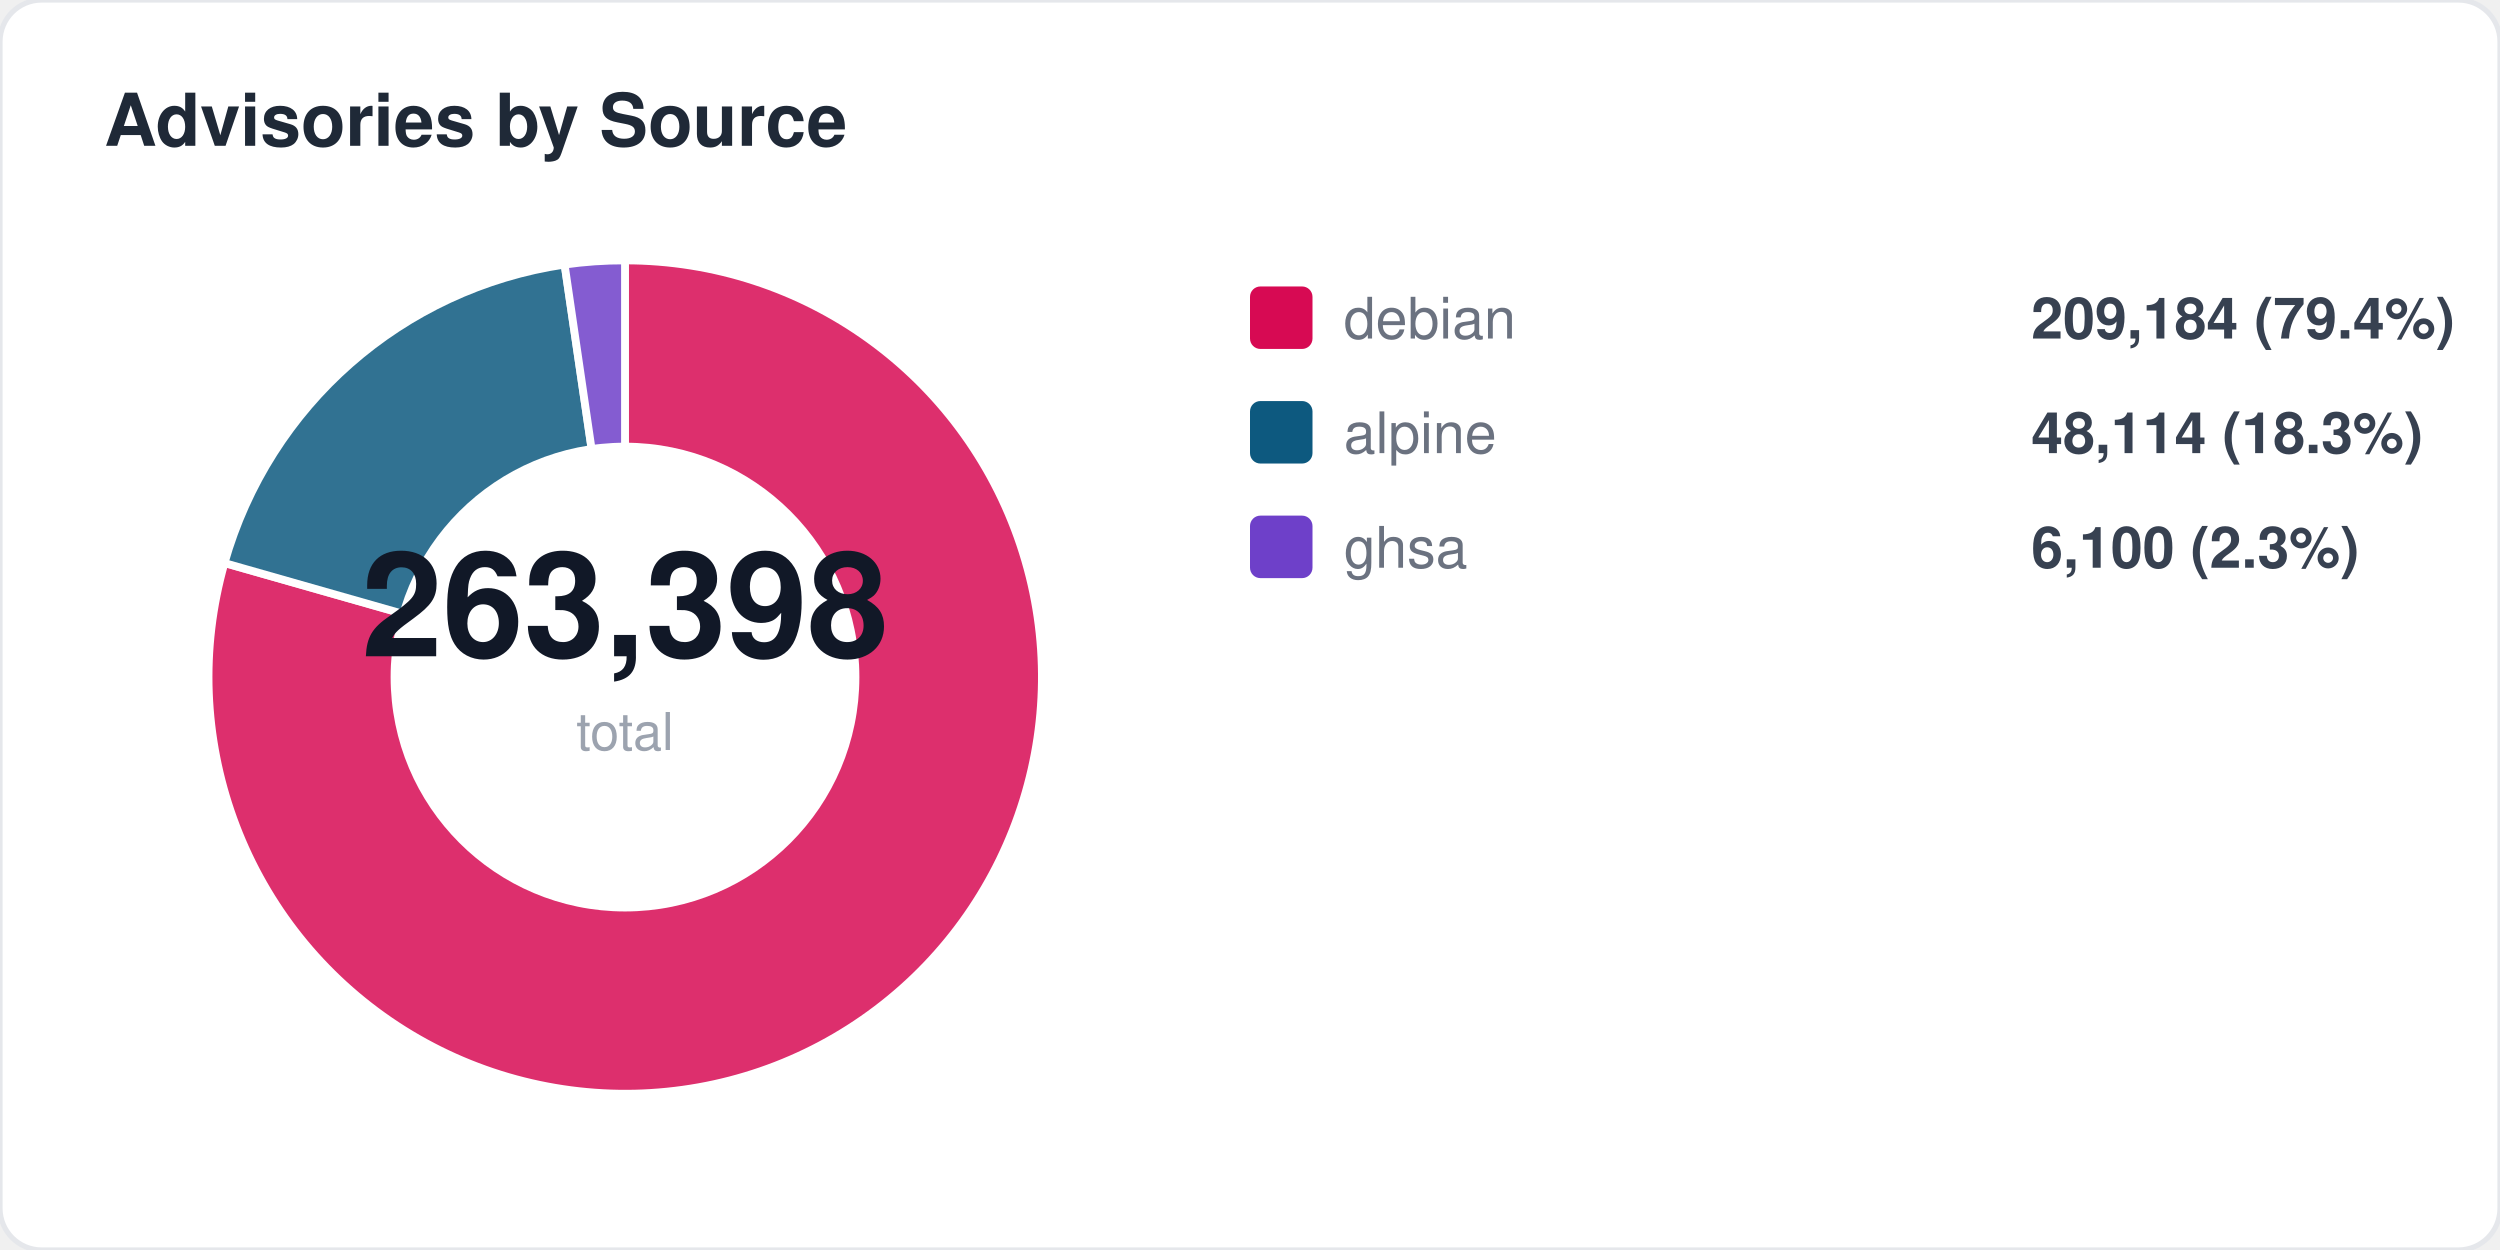
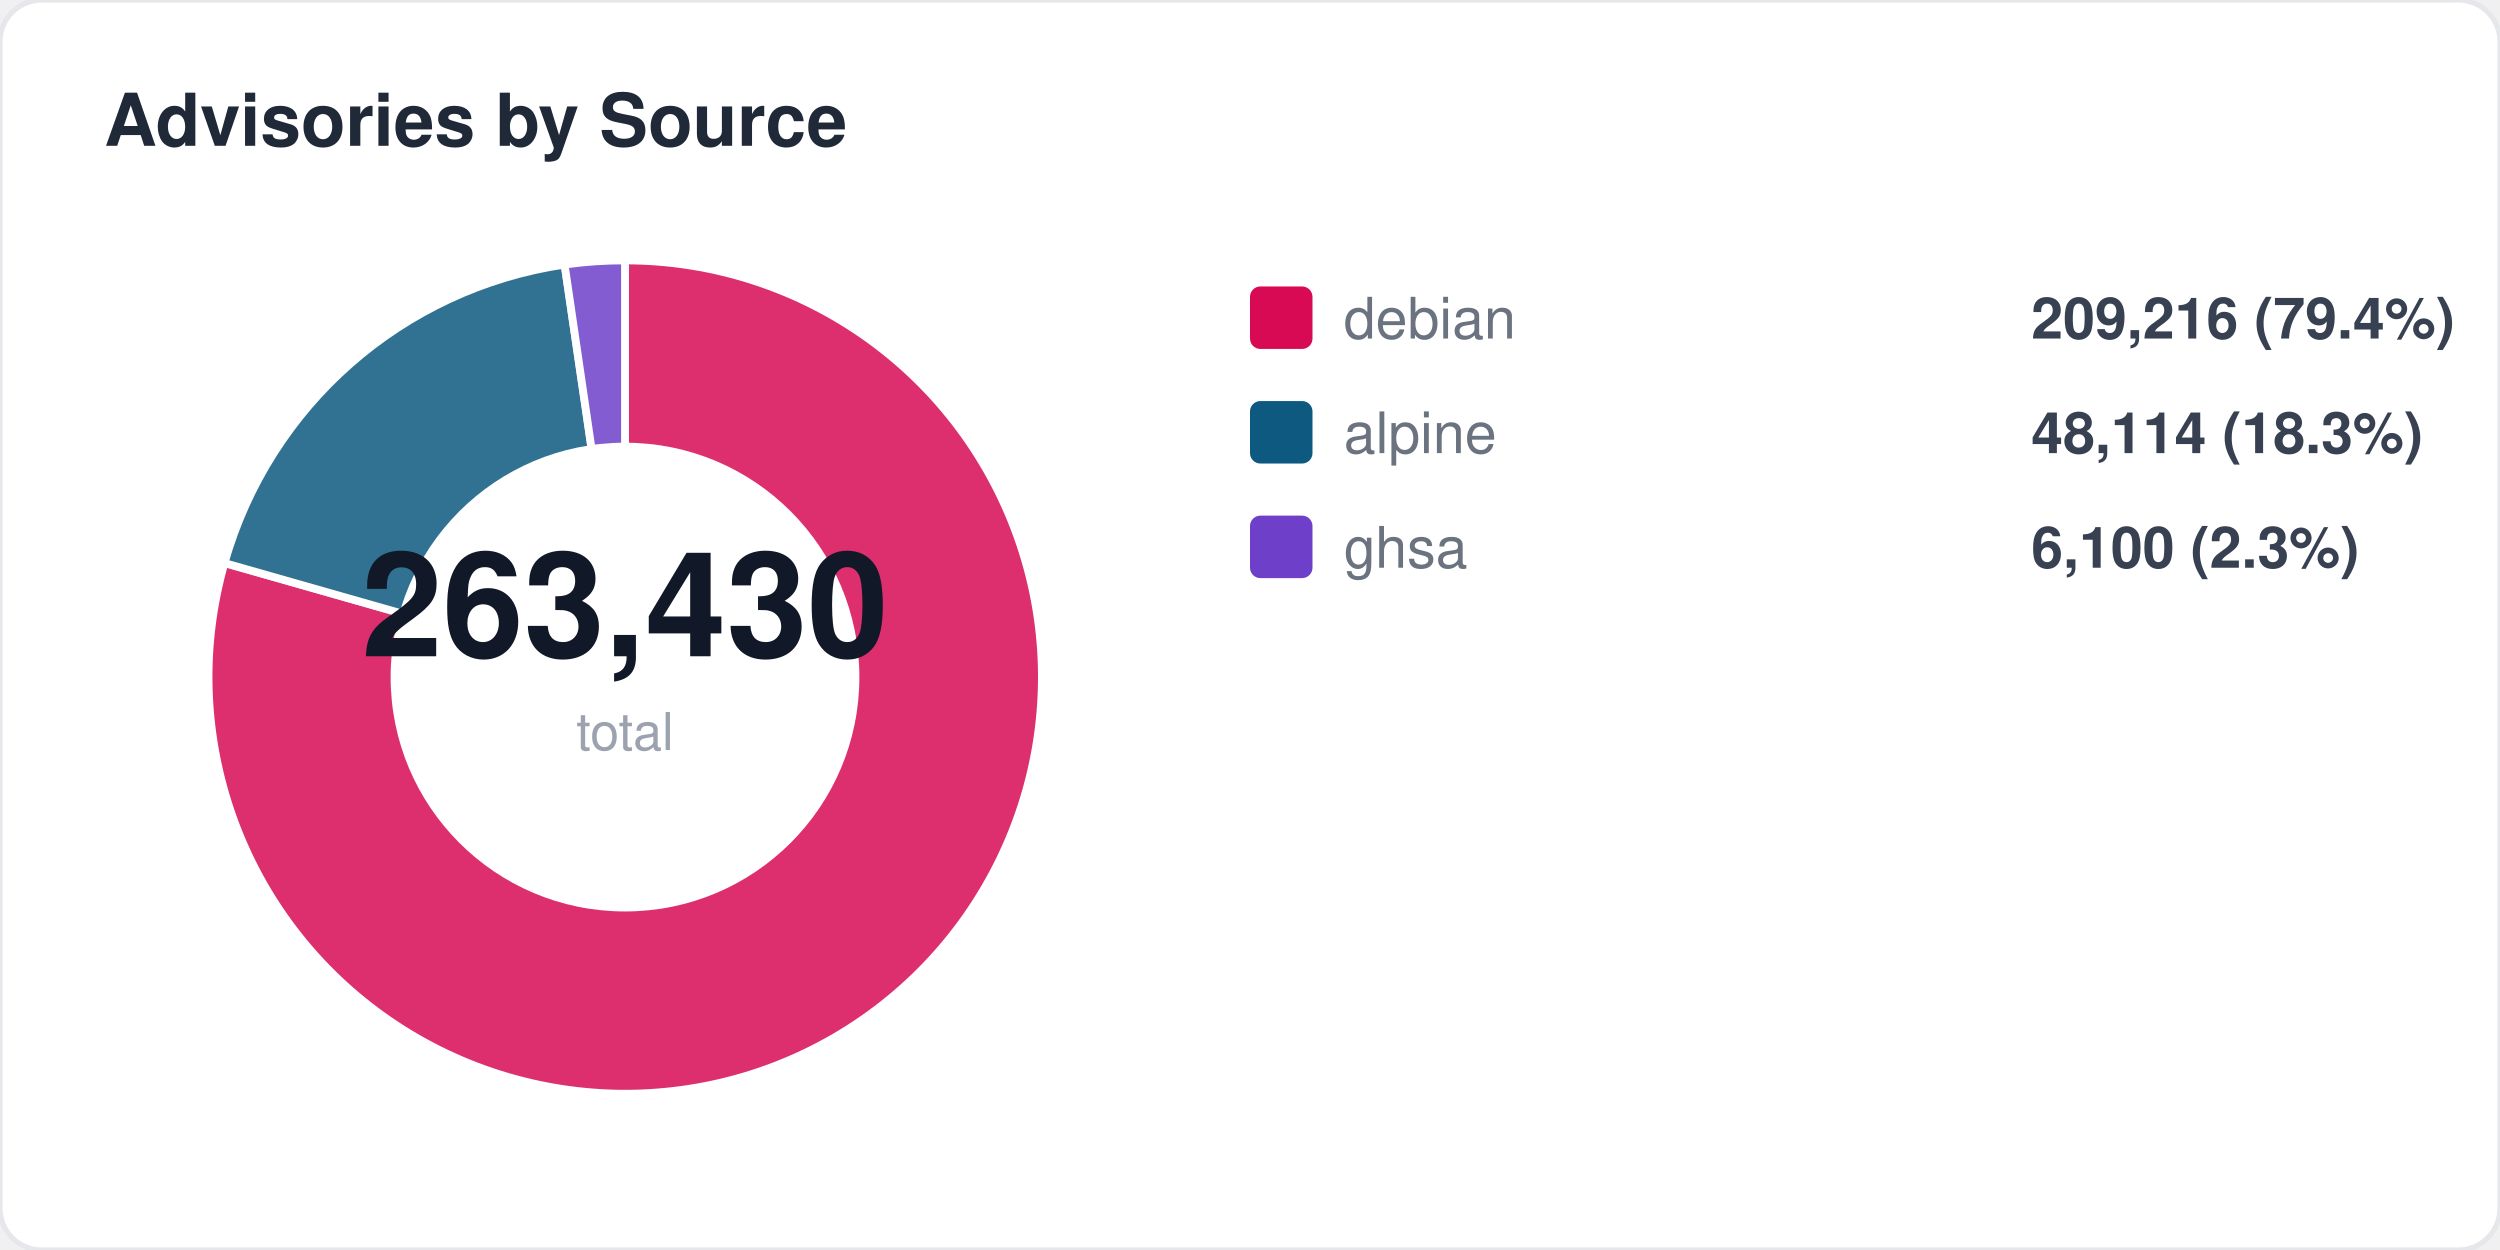
<svg xmlns="http://www.w3.org/2000/svg" width="480" height="240" viewBox="0 0 480 240" fill="none">
  <style>
  text { font-family: -apple-system, BlinkMacSystemFont, "Segoe UI", Helvetica, Arial, sans-serif; }
  .title { font-size: 14px; font-weight: 700; fill: #1f2937; }
  .label { font-size: 11px; fill: #6b7280; }
  .value { font-size: 11px; font-weight: 600; fill: #374151; }
  .big-number { font-size: 28px; font-weight: 800; fill: #111827; }
  .sub { font-size: 10px; fill: #9ca3af; }
</style>
  <rect width="480" height="240" rx="8" fill="#ffffff" stroke="#e5e7eb" stroke-width="1" />
  <text x="20" y="28" class="title">Advisories by Source</text>
  <path d="M 120 130 L 120.0 50.0 A 80 80 0 1 1 43.1 108.1 Z" fill="#d70a53" opacity="0.85" stroke="#fff" stroke-width="1.5" />
  <path d="M 120 130 L 43.1 108.1 A 80 80 0 0 1 108.4 50.8 Z" fill="#0d597f" opacity="0.85" stroke="#fff" stroke-width="1.5" />
  <path d="M 120 130 L 108.4 50.8 A 80 80 0 0 1 120.0 50.0 Z" fill="#6e40c9" opacity="0.85" stroke="#fff" stroke-width="1.5" />
  <circle cx="120" cy="130" r="45" fill="#ffffff" />
-   <text x="120" y="126" text-anchor="middle" class="big-number">263,398</text>
+   <text x="120" y="126" text-anchor="middle" class="big-number">263,430</text>
  <text x="120" y="144" text-anchor="middle" class="sub">total</text>
  <rect x="240" y="55" width="12" height="12" rx="2" fill="#d70a53" />
  <text x="258" y="65" class="label">debian</text>
-   <text x="390" y="65" class="value">209,184 (79.4%)</text>
+   <text x="390" y="65" class="value">209,216 (79.4%)</text>
  <rect x="240" y="77" width="12" height="12" rx="2" fill="#0d597f" />
  <text x="258" y="87" class="label">alpine</text>
  <text x="390" y="87" class="value">48,114 (18.3%)</text>
  <rect x="240" y="99" width="12" height="12" rx="2" fill="#6e40c9" />
  <text x="258" y="109" class="label">ghsa</text>
  <text x="390" y="109" class="value">6,100 (2.3%)</text>
</svg>
